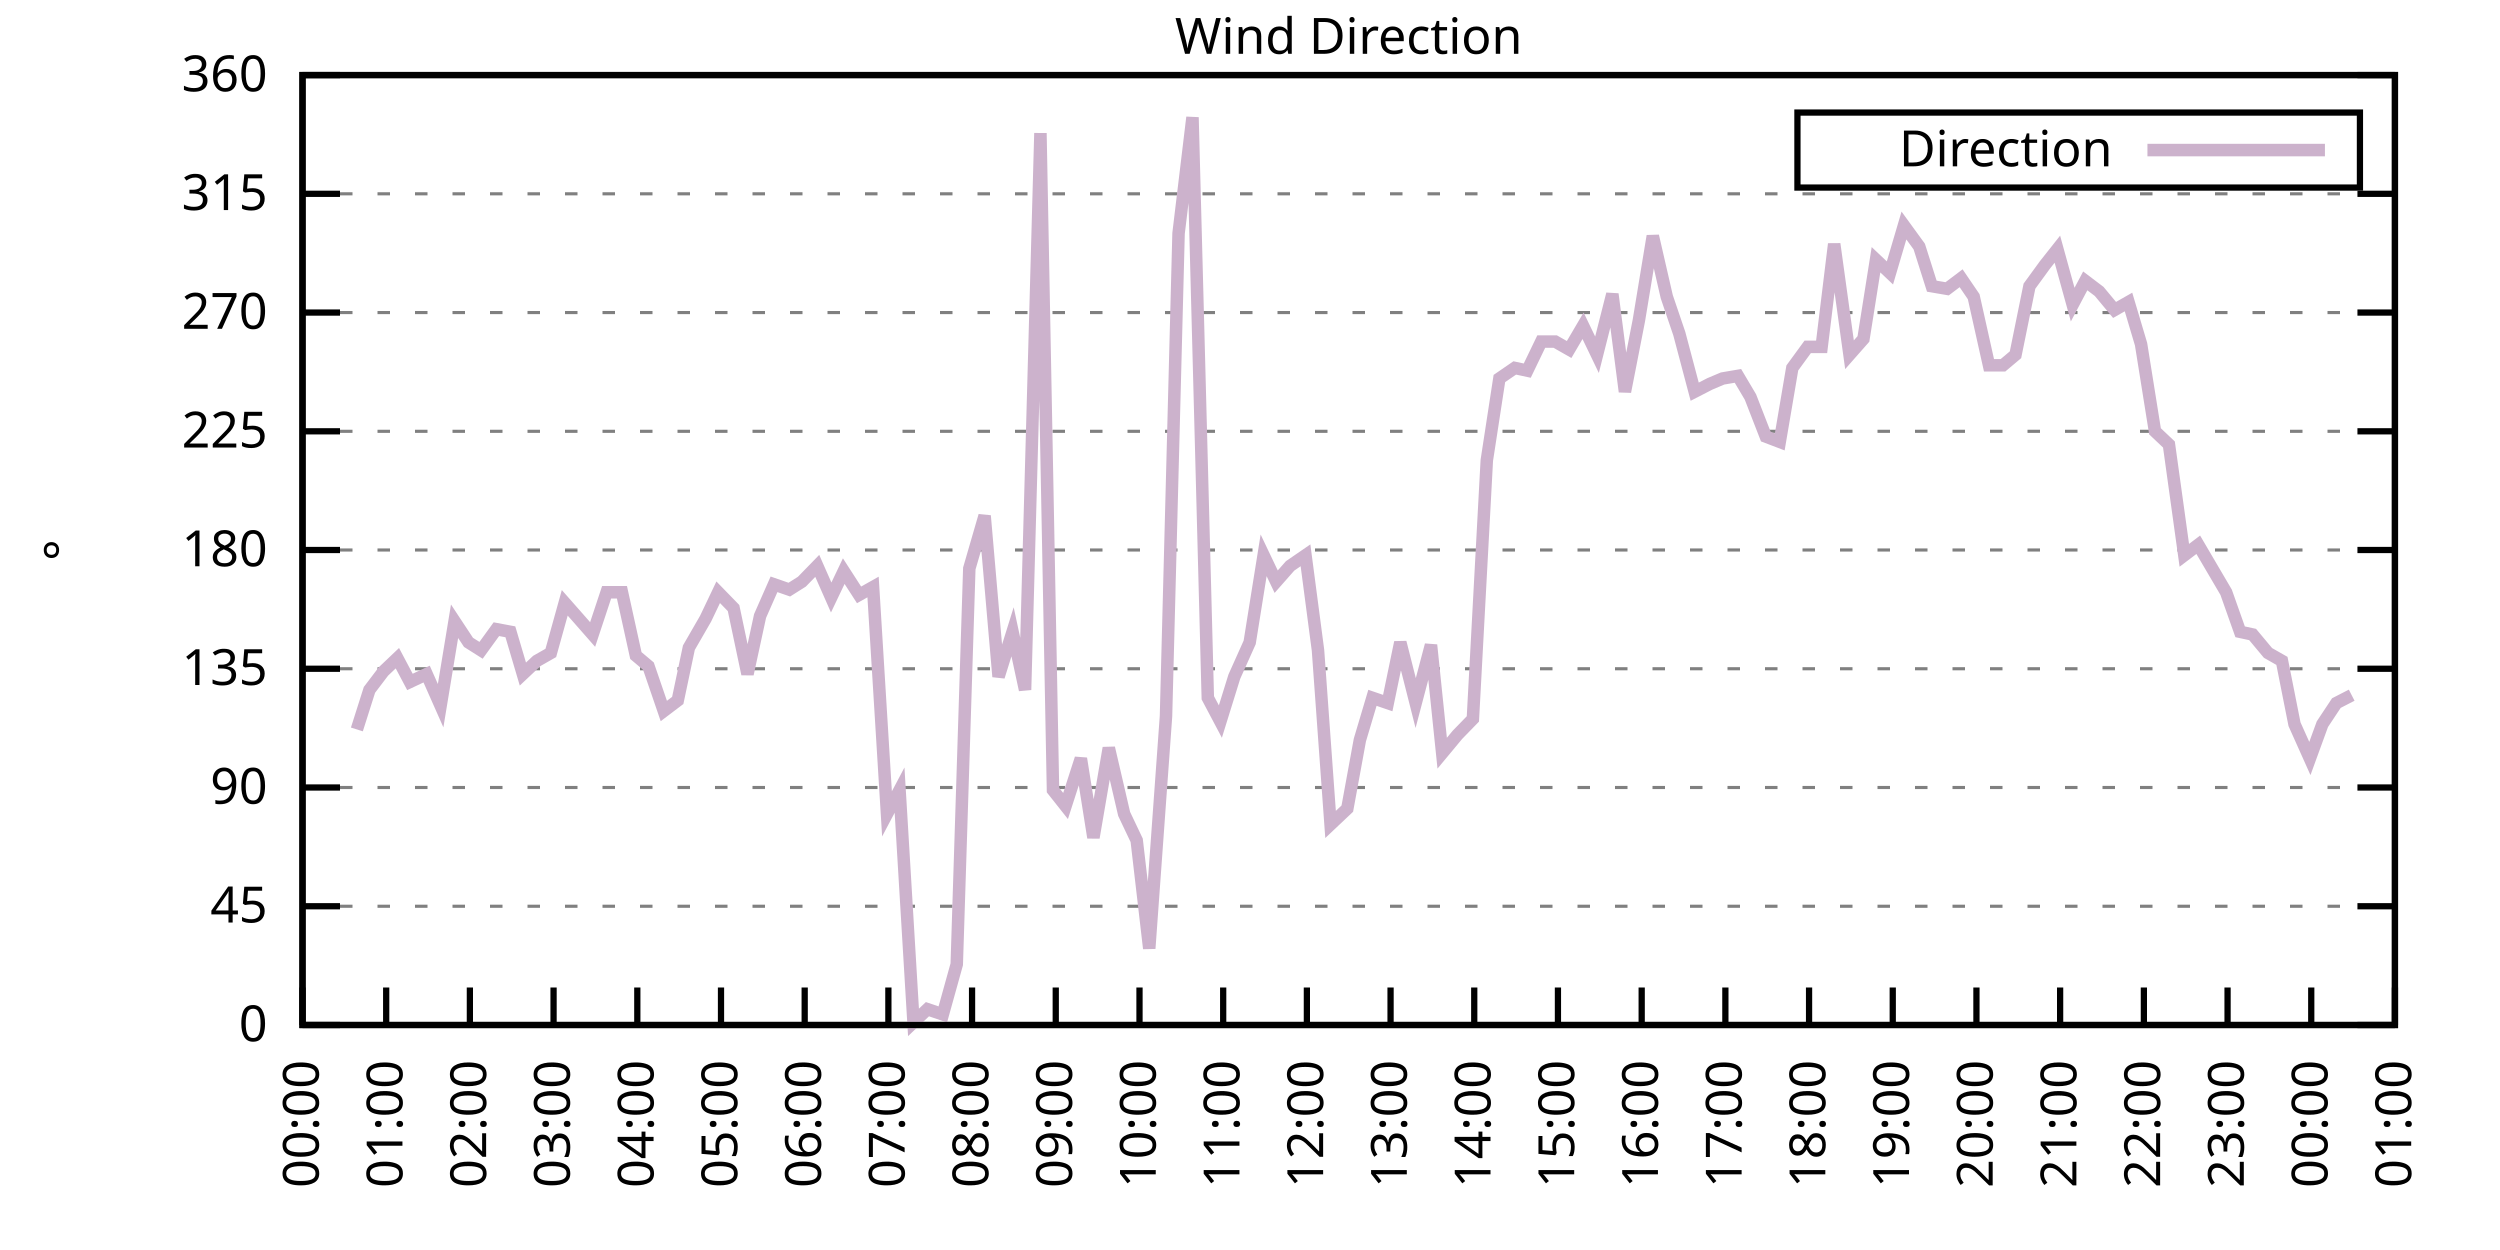
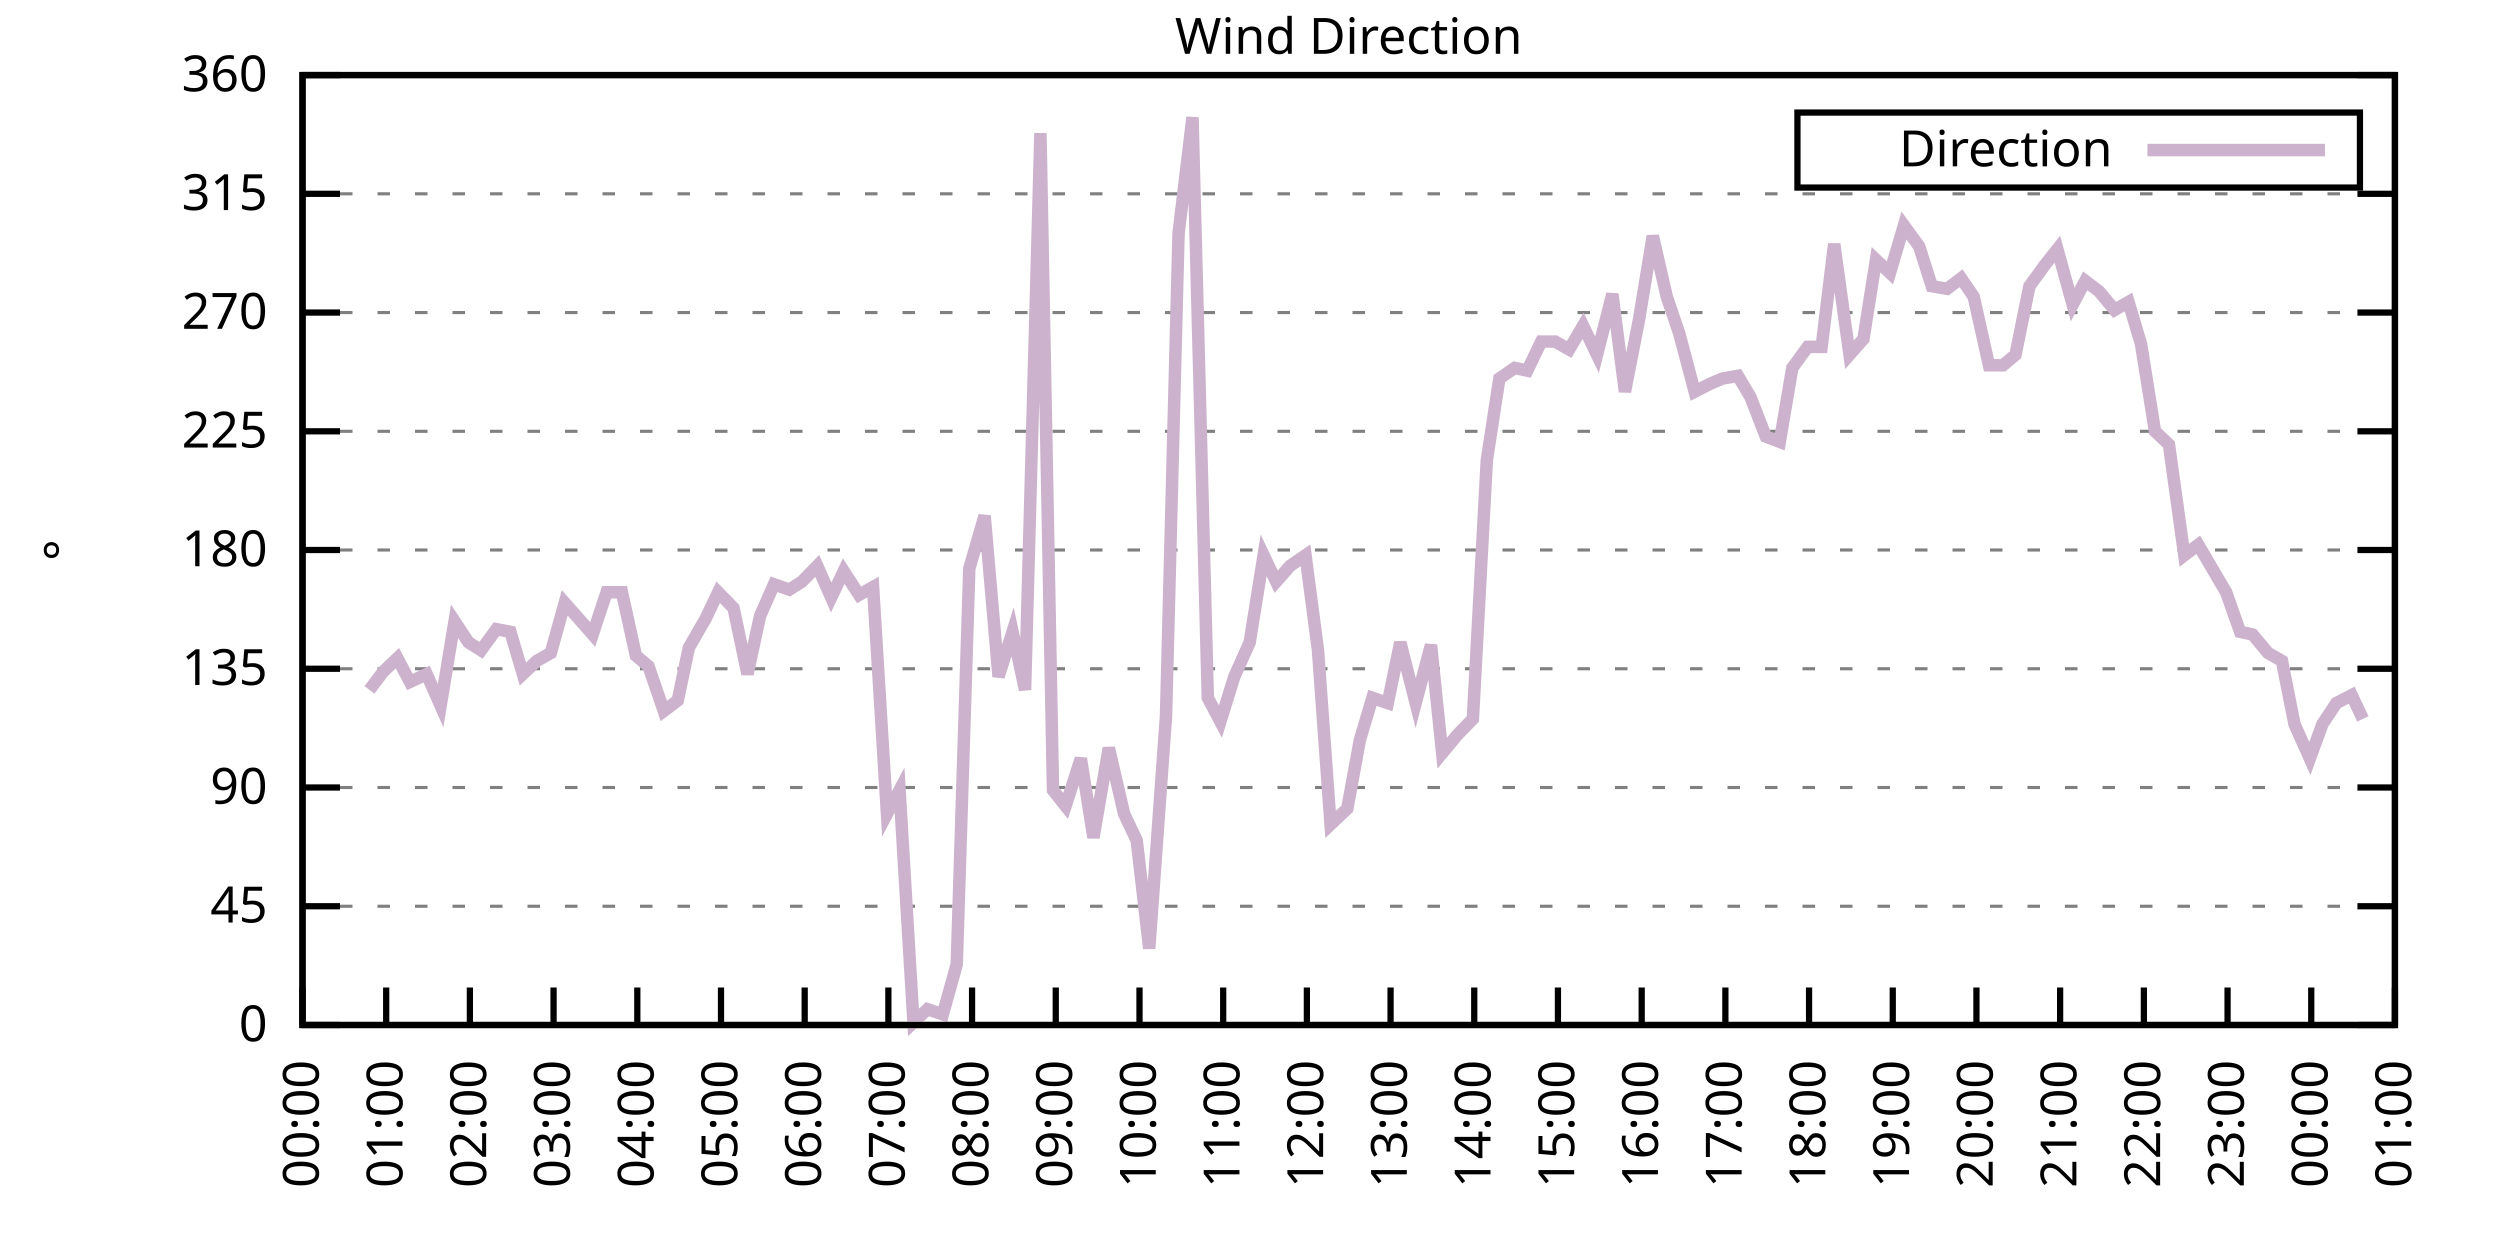
<svg xmlns="http://www.w3.org/2000/svg" xmlns:xlink="http://www.w3.org/1999/xlink" width="400" height="200" viewBox="0 0 400 200">
  <g id="gnuplot_canvas">
    <rect x="0" y="0" width="400" height="200" fill="none" />
    <defs>
      <circle id="gpDot" r="0.5" stroke-width="0.5" stroke="currentColor" />
      <path id="gpPt0" stroke-width="0.333" stroke="currentColor" d="M-1,0 h2 M0,-1 v2" />
      <path id="gpPt1" stroke-width="0.333" stroke="currentColor" d="M-1,-1 L1,1 M1,-1 L-1,1" />
      <path id="gpPt2" stroke-width="0.333" stroke="currentColor" d="M-1,0 L1,0 M0,-1 L0,1 M-1,-1 L1,1 M-1,1 L1,-1" />
      <rect id="gpPt3" stroke-width="0.333" stroke="currentColor" x="-1" y="-1" width="2" height="2" />
      <rect id="gpPt4" stroke-width="0.333" stroke="currentColor" fill="currentColor" x="-1" y="-1" width="2" height="2" />
      <circle id="gpPt5" stroke-width="0.333" stroke="currentColor" cx="0" cy="0" r="1" />
      <use xlink:href="#gpPt5" id="gpPt6" fill="currentColor" stroke="none" />
      <path id="gpPt7" stroke-width="0.333" stroke="currentColor" d="M0,-1.33 L-1.33,0.67 L1.33,0.67 z" />
      <use xlink:href="#gpPt7" id="gpPt8" fill="currentColor" stroke="none" />
      <use xlink:href="#gpPt7" id="gpPt9" stroke="currentColor" transform="rotate(180)" />
      <use xlink:href="#gpPt9" id="gpPt10" fill="currentColor" stroke="none" />
      <use xlink:href="#gpPt3" id="gpPt11" stroke="currentColor" transform="rotate(45)" />
      <use xlink:href="#gpPt11" id="gpPt12" fill="currentColor" stroke="none" />
      <path id="gpPt13" stroke-width="0.333" stroke="currentColor" d="M0,1.330 L1.265,0.411 L0.782,-1.067 L-0.782,-1.076 L-1.265,0.411 z" />
      <use xlink:href="#gpPt13" id="gpPt14" fill="currentColor" stroke="none" />
      <filter id="textbox" filterUnits="objectBoundingBox" x="0" y="0" height="1" width="1">
        <feFlood flood-color="white" flood-opacity="1" result="bgnd" />
        <feComposite in="SourceGraphic" in2="bgnd" operator="atop" />
      </filter>
      <filter id="greybox" filterUnits="objectBoundingBox" x="0" y="0" height="1" width="1">
        <feFlood flood-color="lightgrey" flood-opacity="1" result="grey" />
        <feComposite in="SourceGraphic" in2="grey" operator="atop" />
      </filter>
    </defs>
    <g fill="none" color="white" stroke="currentColor" stroke-width="1.00" stroke-linecap="butt" stroke-linejoin="miter">
</g>
    <g fill="none" color="black" stroke="currentColor" stroke-width="1.00" stroke-linecap="butt" stroke-linejoin="miter">
      <g stroke="none" shape-rendering="crispEdges">
        <polygon fill="rgb(255, 255, 255)" points="48.40,164.00 383.18,164.00 383.18,12.02 48.40,12.02 " />
      </g>
    </g>
    <g fill="none" color="black" stroke="currentColor" stroke-width="1.00" stroke-linecap="butt" stroke-linejoin="miter">
</g>
    <g fill="none" color="black" stroke="black" stroke-width="0.50" stroke-linecap="butt" stroke-linejoin="miter">
</g>
    <g fill="none" color="gray" stroke="currentColor" stroke-width="0.50" stroke-linecap="butt" stroke-linejoin="miter">
      <path stroke="gray" stroke-dasharray="2,4" class="gridline" d="M48.40,164.00 L383.19,164.00  " />
    </g>
    <g fill="none" color="gray" stroke="gray" stroke-width="1.00" stroke-linecap="butt" stroke-linejoin="miter">
</g>
    <g fill="none" color="black" stroke="currentColor" stroke-width="1.00" stroke-linecap="butt" stroke-linejoin="miter">
      <path stroke="black" d="M48.40,164.00 L54.40,164.00 M383.19,164.00 L377.19,164.00  " />
      <g transform="translate(42.80,166.60)" stroke="none" fill="black" font-family="Sans" font-size="8.00" text-anchor="end">
        <text>
          <tspan font-family="Sans"> 0</tspan>
        </text>
      </g>
    </g>
    <g fill="none" color="black" stroke="currentColor" stroke-width="1.00" stroke-linecap="butt" stroke-linejoin="miter">
</g>
    <g fill="none" color="black" stroke="black" stroke-width="0.50" stroke-linecap="butt" stroke-linejoin="miter">
</g>
    <g fill="none" color="gray" stroke="currentColor" stroke-width="0.50" stroke-linecap="butt" stroke-linejoin="miter">
      <path stroke="gray" stroke-dasharray="2,4" class="gridline" d="M48.40,145.00 L383.19,145.00  " />
    </g>
    <g fill="none" color="gray" stroke="gray" stroke-width="1.00" stroke-linecap="butt" stroke-linejoin="miter">
</g>
    <g fill="none" color="black" stroke="currentColor" stroke-width="1.00" stroke-linecap="butt" stroke-linejoin="miter">
      <path stroke="black" d="M48.40,145.00 L54.40,145.00 M383.19,145.00 L377.19,145.00  " />
      <g transform="translate(42.80,147.60)" stroke="none" fill="black" font-family="Sans" font-size="8.00" text-anchor="end">
        <text>
          <tspan font-family="Sans"> 45</tspan>
        </text>
      </g>
    </g>
    <g fill="none" color="black" stroke="currentColor" stroke-width="1.00" stroke-linecap="butt" stroke-linejoin="miter">
</g>
    <g fill="none" color="black" stroke="black" stroke-width="0.50" stroke-linecap="butt" stroke-linejoin="miter">
</g>
    <g fill="none" color="gray" stroke="currentColor" stroke-width="0.50" stroke-linecap="butt" stroke-linejoin="miter">
      <path stroke="gray" stroke-dasharray="2,4" class="gridline" d="M48.40,126.00 L383.19,126.00  " />
    </g>
    <g fill="none" color="gray" stroke="gray" stroke-width="1.00" stroke-linecap="butt" stroke-linejoin="miter">
</g>
    <g fill="none" color="black" stroke="currentColor" stroke-width="1.00" stroke-linecap="butt" stroke-linejoin="miter">
      <path stroke="black" d="M48.40,126.00 L54.40,126.00 M383.19,126.00 L377.19,126.00  " />
      <g transform="translate(42.80,128.60)" stroke="none" fill="black" font-family="Sans" font-size="8.00" text-anchor="end">
        <text>
          <tspan font-family="Sans"> 90</tspan>
        </text>
      </g>
    </g>
    <g fill="none" color="black" stroke="currentColor" stroke-width="1.00" stroke-linecap="butt" stroke-linejoin="miter">
</g>
    <g fill="none" color="black" stroke="black" stroke-width="0.50" stroke-linecap="butt" stroke-linejoin="miter">
</g>
    <g fill="none" color="gray" stroke="currentColor" stroke-width="0.50" stroke-linecap="butt" stroke-linejoin="miter">
      <path stroke="gray" stroke-dasharray="2,4" class="gridline" d="M48.40,107.00 L383.19,107.00  " />
    </g>
    <g fill="none" color="gray" stroke="gray" stroke-width="1.00" stroke-linecap="butt" stroke-linejoin="miter">
</g>
    <g fill="none" color="black" stroke="currentColor" stroke-width="1.00" stroke-linecap="butt" stroke-linejoin="miter">
      <path stroke="black" d="M48.40,107.00 L54.40,107.00 M383.19,107.00 L377.19,107.00  " />
      <g transform="translate(42.80,109.60)" stroke="none" fill="black" font-family="Sans" font-size="8.00" text-anchor="end">
        <text>
          <tspan font-family="Sans"> 135</tspan>
        </text>
      </g>
    </g>
    <g fill="none" color="black" stroke="currentColor" stroke-width="1.00" stroke-linecap="butt" stroke-linejoin="miter">
</g>
    <g fill="none" color="black" stroke="black" stroke-width="0.50" stroke-linecap="butt" stroke-linejoin="miter">
</g>
    <g fill="none" color="gray" stroke="currentColor" stroke-width="0.50" stroke-linecap="butt" stroke-linejoin="miter">
      <path stroke="gray" stroke-dasharray="2,4" class="gridline" d="M48.40,88.00 L383.19,88.00  " />
    </g>
    <g fill="none" color="gray" stroke="gray" stroke-width="1.00" stroke-linecap="butt" stroke-linejoin="miter">
</g>
    <g fill="none" color="black" stroke="currentColor" stroke-width="1.00" stroke-linecap="butt" stroke-linejoin="miter">
      <path stroke="black" d="M48.40,88.00 L54.40,88.00 M383.19,88.00 L377.19,88.00  " />
      <g transform="translate(42.80,90.60)" stroke="none" fill="black" font-family="Sans" font-size="8.00" text-anchor="end">
        <text>
          <tspan font-family="Sans"> 180</tspan>
        </text>
      </g>
    </g>
    <g fill="none" color="black" stroke="currentColor" stroke-width="1.00" stroke-linecap="butt" stroke-linejoin="miter">
</g>
    <g fill="none" color="black" stroke="black" stroke-width="0.50" stroke-linecap="butt" stroke-linejoin="miter">
</g>
    <g fill="none" color="gray" stroke="currentColor" stroke-width="0.50" stroke-linecap="butt" stroke-linejoin="miter">
      <path stroke="gray" stroke-dasharray="2,4" class="gridline" d="M48.40,69.01 L383.19,69.01  " />
    </g>
    <g fill="none" color="gray" stroke="gray" stroke-width="1.00" stroke-linecap="butt" stroke-linejoin="miter">
</g>
    <g fill="none" color="black" stroke="currentColor" stroke-width="1.00" stroke-linecap="butt" stroke-linejoin="miter">
      <path stroke="black" d="M48.40,69.01 L54.40,69.01 M383.19,69.01 L377.19,69.01  " />
      <g transform="translate(42.80,71.61)" stroke="none" fill="black" font-family="Sans" font-size="8.00" text-anchor="end">
        <text>
          <tspan font-family="Sans"> 225</tspan>
        </text>
      </g>
    </g>
    <g fill="none" color="black" stroke="currentColor" stroke-width="1.00" stroke-linecap="butt" stroke-linejoin="miter">
</g>
    <g fill="none" color="black" stroke="black" stroke-width="0.50" stroke-linecap="butt" stroke-linejoin="miter">
</g>
    <g fill="none" color="gray" stroke="currentColor" stroke-width="0.50" stroke-linecap="butt" stroke-linejoin="miter">
      <path stroke="gray" stroke-dasharray="2,4" class="gridline" d="M48.40,50.01 L383.19,50.01  " />
    </g>
    <g fill="none" color="gray" stroke="gray" stroke-width="1.00" stroke-linecap="butt" stroke-linejoin="miter">
</g>
    <g fill="none" color="black" stroke="currentColor" stroke-width="1.00" stroke-linecap="butt" stroke-linejoin="miter">
      <path stroke="black" d="M48.40,50.01 L54.40,50.01 M383.19,50.01 L377.19,50.01  " />
      <g transform="translate(42.80,52.61)" stroke="none" fill="black" font-family="Sans" font-size="8.00" text-anchor="end">
        <text>
          <tspan font-family="Sans"> 270</tspan>
        </text>
      </g>
    </g>
    <g fill="none" color="black" stroke="currentColor" stroke-width="1.00" stroke-linecap="butt" stroke-linejoin="miter">
</g>
    <g fill="none" color="black" stroke="black" stroke-width="0.50" stroke-linecap="butt" stroke-linejoin="miter">
</g>
    <g fill="none" color="gray" stroke="currentColor" stroke-width="0.50" stroke-linecap="butt" stroke-linejoin="miter">
      <path stroke="gray" stroke-dasharray="2,4" class="gridline" d="M48.40,31.01 L383.19,31.01  " />
    </g>
    <g fill="none" color="gray" stroke="gray" stroke-width="1.00" stroke-linecap="butt" stroke-linejoin="miter">
</g>
    <g fill="none" color="black" stroke="currentColor" stroke-width="1.00" stroke-linecap="butt" stroke-linejoin="miter">
      <path stroke="black" d="M48.40,31.01 L54.40,31.01 M383.19,31.01 L377.19,31.01  " />
      <g transform="translate(42.80,33.61)" stroke="none" fill="black" font-family="Sans" font-size="8.00" text-anchor="end">
        <text>
          <tspan font-family="Sans"> 315</tspan>
        </text>
      </g>
    </g>
    <g fill="none" color="black" stroke="currentColor" stroke-width="1.00" stroke-linecap="butt" stroke-linejoin="miter">
</g>
    <g fill="none" color="black" stroke="black" stroke-width="0.50" stroke-linecap="butt" stroke-linejoin="miter">
</g>
    <g fill="none" color="gray" stroke="currentColor" stroke-width="0.50" stroke-linecap="butt" stroke-linejoin="miter">
      <path stroke="gray" stroke-dasharray="2,4" class="gridline" d="M48.40,12.01 L383.19,12.01  " />
    </g>
    <g fill="none" color="gray" stroke="gray" stroke-width="1.00" stroke-linecap="butt" stroke-linejoin="miter">
</g>
    <g fill="none" color="black" stroke="currentColor" stroke-width="1.00" stroke-linecap="butt" stroke-linejoin="miter">
      <path stroke="black" d="M48.40,12.01 L54.40,12.01 M383.19,12.01 L377.19,12.01  " />
      <g transform="translate(42.80,14.61)" stroke="none" fill="black" font-family="Sans" font-size="8.00" text-anchor="end">
        <text>
          <tspan font-family="Sans"> 360</tspan>
        </text>
      </g>
    </g>
    <g fill="none" color="black" stroke="currentColor" stroke-width="1.00" stroke-linecap="butt" stroke-linejoin="miter">
      <path stroke="black" d="M48.40,164.00 L48.40,158.00  " />
      <g transform="translate(51.00,169.60) rotate(270.00)" stroke="none" fill="black" font-family="Sans" font-size="8.00" text-anchor="end">
        <text>
          <tspan font-family="Sans">00:00</tspan>
        </text>
      </g>
    </g>
    <g fill="none" color="black" stroke="currentColor" stroke-width="1.00" stroke-linecap="butt" stroke-linejoin="miter">
      <path stroke="black" d="M61.79,164.00 L61.79,158.00  " />
      <g transform="translate(64.39,169.60) rotate(270.00)" stroke="none" fill="black" font-family="Sans" font-size="8.00" text-anchor="end">
        <text>
          <tspan font-family="Sans">01:00</tspan>
        </text>
      </g>
    </g>
    <g fill="none" color="black" stroke="currentColor" stroke-width="1.00" stroke-linecap="butt" stroke-linejoin="miter">
      <path stroke="black" d="M75.18,164.00 L75.18,158.00  " />
      <g transform="translate(77.78,169.60) rotate(270.00)" stroke="none" fill="black" font-family="Sans" font-size="8.00" text-anchor="end">
        <text>
          <tspan font-family="Sans">02:00</tspan>
        </text>
      </g>
    </g>
    <g fill="none" color="black" stroke="currentColor" stroke-width="1.00" stroke-linecap="butt" stroke-linejoin="miter">
      <path stroke="black" d="M88.57,164.00 L88.57,158.00  " />
      <g transform="translate(91.17,169.60) rotate(270.00)" stroke="none" fill="black" font-family="Sans" font-size="8.00" text-anchor="end">
        <text>
          <tspan font-family="Sans">03:00</tspan>
        </text>
      </g>
    </g>
    <g fill="none" color="black" stroke="currentColor" stroke-width="1.00" stroke-linecap="butt" stroke-linejoin="miter">
      <path stroke="black" d="M101.97,164.00 L101.97,158.00  " />
      <g transform="translate(104.57,169.60) rotate(270.00)" stroke="none" fill="black" font-family="Sans" font-size="8.00" text-anchor="end">
        <text>
          <tspan font-family="Sans">04:00</tspan>
        </text>
      </g>
    </g>
    <g fill="none" color="black" stroke="currentColor" stroke-width="1.00" stroke-linecap="butt" stroke-linejoin="miter">
      <path stroke="black" d="M115.36,164.00 L115.36,158.00  " />
      <g transform="translate(117.96,169.60) rotate(270.00)" stroke="none" fill="black" font-family="Sans" font-size="8.00" text-anchor="end">
        <text>
          <tspan font-family="Sans">05:00</tspan>
        </text>
      </g>
    </g>
    <g fill="none" color="black" stroke="currentColor" stroke-width="1.00" stroke-linecap="butt" stroke-linejoin="miter">
      <path stroke="black" d="M128.75,164.00 L128.75,158.00  " />
      <g transform="translate(131.35,169.60) rotate(270.00)" stroke="none" fill="black" font-family="Sans" font-size="8.00" text-anchor="end">
        <text>
          <tspan font-family="Sans">06:00</tspan>
        </text>
      </g>
    </g>
    <g fill="none" color="black" stroke="currentColor" stroke-width="1.00" stroke-linecap="butt" stroke-linejoin="miter">
      <path stroke="black" d="M142.14,164.00 L142.14,158.00  " />
      <g transform="translate(144.74,169.60) rotate(270.00)" stroke="none" fill="black" font-family="Sans" font-size="8.00" text-anchor="end">
        <text>
          <tspan font-family="Sans">07:00</tspan>
        </text>
      </g>
    </g>
    <g fill="none" color="black" stroke="currentColor" stroke-width="1.00" stroke-linecap="butt" stroke-linejoin="miter">
      <path stroke="black" d="M155.53,164.00 L155.53,158.00  " />
      <g transform="translate(158.13,169.60) rotate(270.00)" stroke="none" fill="black" font-family="Sans" font-size="8.00" text-anchor="end">
        <text>
          <tspan font-family="Sans">08:00</tspan>
        </text>
      </g>
    </g>
    <g fill="none" color="black" stroke="currentColor" stroke-width="1.00" stroke-linecap="butt" stroke-linejoin="miter">
      <path stroke="black" d="M168.92,164.00 L168.92,158.00  " />
      <g transform="translate(171.52,169.60) rotate(270.00)" stroke="none" fill="black" font-family="Sans" font-size="8.00" text-anchor="end">
        <text>
          <tspan font-family="Sans">09:00</tspan>
        </text>
      </g>
    </g>
    <g fill="none" color="black" stroke="currentColor" stroke-width="1.00" stroke-linecap="butt" stroke-linejoin="miter">
      <path stroke="black" d="M182.32,164.00 L182.32,158.00  " />
      <g transform="translate(184.92,169.60) rotate(270.00)" stroke="none" fill="black" font-family="Sans" font-size="8.00" text-anchor="end">
        <text>
          <tspan font-family="Sans">10:00</tspan>
        </text>
      </g>
    </g>
    <g fill="none" color="black" stroke="currentColor" stroke-width="1.00" stroke-linecap="butt" stroke-linejoin="miter">
      <path stroke="black" d="M195.71,164.00 L195.71,158.00  " />
      <g transform="translate(198.31,169.60) rotate(270.00)" stroke="none" fill="black" font-family="Sans" font-size="8.00" text-anchor="end">
        <text>
          <tspan font-family="Sans">11:00</tspan>
        </text>
      </g>
    </g>
    <g fill="none" color="black" stroke="currentColor" stroke-width="1.00" stroke-linecap="butt" stroke-linejoin="miter">
      <path stroke="black" d="M209.10,164.00 L209.10,158.00  " />
      <g transform="translate(211.70,169.60) rotate(270.00)" stroke="none" fill="black" font-family="Sans" font-size="8.00" text-anchor="end">
        <text>
          <tspan font-family="Sans">12:00</tspan>
        </text>
      </g>
    </g>
    <g fill="none" color="black" stroke="currentColor" stroke-width="1.00" stroke-linecap="butt" stroke-linejoin="miter">
      <path stroke="black" d="M222.49,164.00 L222.49,158.00  " />
      <g transform="translate(225.09,169.60) rotate(270.00)" stroke="none" fill="black" font-family="Sans" font-size="8.00" text-anchor="end">
        <text>
          <tspan font-family="Sans">13:00</tspan>
        </text>
      </g>
    </g>
    <g fill="none" color="black" stroke="currentColor" stroke-width="1.00" stroke-linecap="butt" stroke-linejoin="miter">
      <path stroke="black" d="M235.88,164.00 L235.88,158.00  " />
      <g transform="translate(238.48,169.60) rotate(270.00)" stroke="none" fill="black" font-family="Sans" font-size="8.00" text-anchor="end">
        <text>
          <tspan font-family="Sans">14:00</tspan>
        </text>
      </g>
    </g>
    <g fill="none" color="black" stroke="currentColor" stroke-width="1.00" stroke-linecap="butt" stroke-linejoin="miter">
      <path stroke="black" d="M249.27,164.00 L249.27,158.00  " />
      <g transform="translate(251.87,169.60) rotate(270.00)" stroke="none" fill="black" font-family="Sans" font-size="8.00" text-anchor="end">
        <text>
          <tspan font-family="Sans">15:00</tspan>
        </text>
      </g>
    </g>
    <g fill="none" color="black" stroke="currentColor" stroke-width="1.00" stroke-linecap="butt" stroke-linejoin="miter">
      <path stroke="black" d="M262.67,164.00 L262.67,158.00  " />
      <g transform="translate(265.27,169.60) rotate(270.00)" stroke="none" fill="black" font-family="Sans" font-size="8.00" text-anchor="end">
        <text>
          <tspan font-family="Sans">16:00</tspan>
        </text>
      </g>
    </g>
    <g fill="none" color="black" stroke="currentColor" stroke-width="1.00" stroke-linecap="butt" stroke-linejoin="miter">
      <path stroke="black" d="M276.06,164.00 L276.06,158.00  " />
      <g transform="translate(278.66,169.60) rotate(270.00)" stroke="none" fill="black" font-family="Sans" font-size="8.00" text-anchor="end">
        <text>
          <tspan font-family="Sans">17:00</tspan>
        </text>
      </g>
    </g>
    <g fill="none" color="black" stroke="currentColor" stroke-width="1.00" stroke-linecap="butt" stroke-linejoin="miter">
      <path stroke="black" d="M289.45,164.00 L289.45,158.00  " />
      <g transform="translate(292.05,169.60) rotate(270.00)" stroke="none" fill="black" font-family="Sans" font-size="8.00" text-anchor="end">
        <text>
          <tspan font-family="Sans">18:00</tspan>
        </text>
      </g>
    </g>
    <g fill="none" color="black" stroke="currentColor" stroke-width="1.00" stroke-linecap="butt" stroke-linejoin="miter">
      <path stroke="black" d="M302.84,164.00 L302.84,158.00  " />
      <g transform="translate(305.44,169.60) rotate(270.00)" stroke="none" fill="black" font-family="Sans" font-size="8.00" text-anchor="end">
        <text>
          <tspan font-family="Sans">19:00</tspan>
        </text>
      </g>
    </g>
    <g fill="none" color="black" stroke="currentColor" stroke-width="1.00" stroke-linecap="butt" stroke-linejoin="miter">
      <path stroke="black" d="M316.23,164.00 L316.23,158.00  " />
      <g transform="translate(318.83,169.60) rotate(270.00)" stroke="none" fill="black" font-family="Sans" font-size="8.00" text-anchor="end">
        <text>
          <tspan font-family="Sans">20:00</tspan>
        </text>
      </g>
    </g>
    <g fill="none" color="black" stroke="currentColor" stroke-width="1.00" stroke-linecap="butt" stroke-linejoin="miter">
      <path stroke="black" d="M329.62,164.00 L329.62,158.00  " />
      <g transform="translate(332.22,169.60) rotate(270.00)" stroke="none" fill="black" font-family="Sans" font-size="8.00" text-anchor="end">
        <text>
          <tspan font-family="Sans">21:00</tspan>
        </text>
      </g>
    </g>
    <g fill="none" color="black" stroke="currentColor" stroke-width="1.00" stroke-linecap="butt" stroke-linejoin="miter">
      <path stroke="black" d="M343.02,164.00 L343.02,158.00  " />
      <g transform="translate(345.62,169.60) rotate(270.00)" stroke="none" fill="black" font-family="Sans" font-size="8.00" text-anchor="end">
        <text>
          <tspan font-family="Sans">22:00</tspan>
        </text>
      </g>
    </g>
    <g fill="none" color="black" stroke="currentColor" stroke-width="1.00" stroke-linecap="butt" stroke-linejoin="miter">
      <path stroke="black" d="M356.41,164.00 L356.41,158.00  " />
      <g transform="translate(359.01,169.60) rotate(270.00)" stroke="none" fill="black" font-family="Sans" font-size="8.00" text-anchor="end">
        <text>
          <tspan font-family="Sans">23:00</tspan>
        </text>
      </g>
    </g>
    <g fill="none" color="black" stroke="currentColor" stroke-width="1.00" stroke-linecap="butt" stroke-linejoin="miter">
      <path stroke="black" d="M369.80,164.00 L369.80,158.00  " />
      <g transform="translate(372.40,169.60) rotate(270.00)" stroke="none" fill="black" font-family="Sans" font-size="8.00" text-anchor="end">
        <text>
          <tspan font-family="Sans">00:00</tspan>
        </text>
      </g>
    </g>
    <g fill="none" color="black" stroke="currentColor" stroke-width="1.00" stroke-linecap="butt" stroke-linejoin="miter">
      <path stroke="black" d="M383.19,164.00 L383.19,158.00  " />
      <g transform="translate(385.79,169.60) rotate(270.00)" stroke="none" fill="black" font-family="Sans" font-size="8.00" text-anchor="end">
        <text>
          <tspan font-family="Sans">01:00</tspan>
        </text>
      </g>
    </g>
    <g fill="none" color="black" stroke="currentColor" stroke-width="1.00" stroke-linecap="butt" stroke-linejoin="miter">
</g>
    <g fill="none" color="black" stroke="currentColor" stroke-width="1.00" stroke-linecap="butt" stroke-linejoin="miter">
      <path stroke="black" d="M48.40,12.01 L48.40,164.00 L383.19,164.00 L383.19,12.01 L48.40,12.01 Z  " />
    </g>
    <g fill="none" color="black" stroke="currentColor" stroke-width="1.00" stroke-linecap="butt" stroke-linejoin="miter">
</g>
    <g fill="none" color="black" stroke="currentColor" stroke-width="1.00" stroke-linecap="butt" stroke-linejoin="miter">
      <path stroke="black" d="M287.59,30.01 L287.59,18.01 L377.59,18.01 L377.59,30.01 L287.59,30.01 Z  " />
    </g>
    <g id="Wind_direction_plot_1">
      <g fill="none" color="white" stroke="black" stroke-width="2.00" stroke-linecap="butt" stroke-linejoin="miter">
</g>
      <g fill="none" color="black" stroke="currentColor" stroke-width="2.00" stroke-linecap="butt" stroke-linejoin="miter">
        <g transform="translate(337.99,26.61)" stroke="none" fill="black" font-family="Sans" font-size="8.00" text-anchor="end">
          <text>
            <tspan font-family="Sans">Direction</tspan>
          </text>
        </g>
      </g>
      <g fill="none" color="black" stroke="currentColor" stroke-width="2.00" stroke-linecap="butt" stroke-linejoin="miter">
-         <path stroke="rgb(204, 178, 204)" d="M343.59,24.01 L371.99,24.01 M57.10,116.71 L59.11,110.38 L61.35,107.43 L63.58,105.31 L65.59,109.11 L68.26,107.85   L70.50,112.91 L72.73,99.40 L74.96,102.78 L76.97,104.05 L79.42,100.67 L81.66,101.09 L83.66,107.85 L85.90,105.74   L88.13,104.47 L90.36,96.45 L92.59,98.98 L94.82,101.52 L97.06,94.76 L99.51,94.76 L101.74,104.89 L103.75,106.58   L106.21,113.76 L108.44,112.07 L110.22,103.63 L112.90,98.98 L114.91,94.76 L117.37,97.29 L119.60,107.85 L121.61,98.56   L123.84,93.49 L126.29,94.34 L128.30,93.07 L130.76,90.54 L132.99,95.60 L135.00,91.38 L137.45,95.18 L139.69,93.92   L141.92,130.22 L143.93,126.42 L146.16,163.58 L148.39,161.47 L150.85,162.31 L153.08,154.29 L155.09,90.96 L157.54,82.52   L159.77,108.27 L162.01,101.09 L164.01,110.38 L166.47,21.30 L168.48,126.42 L170.49,128.96 L172.94,121.36 L174.95,134.02   L177.41,119.67 L179.86,130.22 L181.87,134.45 L183.88,151.76 L186.56,114.60 L188.57,37.34 L190.80,18.77 L193.25,111.65   L195.26,115.45 L197.49,108.27 L199.95,102.78 L202.18,88.85 L204.19,93.07 L206.42,90.54 L208.88,88.85 L210.88,104.05   L212.89,131.91 L215.57,129.38 L217.58,118.40 L219.59,111.65 L222.04,112.49 L224.05,102.78 L226.51,112.49 L228.96,103.20   L230.75,120.51 L233.20,117.56 L235.66,115.03 L237.89,73.65 L239.90,60.56 L242.36,58.87 L244.36,59.30 L246.60,54.65   L248.83,54.65 L251.06,55.92 L253.29,52.12 L255.52,56.76 L257.98,47.05 L259.99,62.67 L262.22,51.27 L264.45,37.76   L266.68,47.47 L268.69,53.39 L271.15,62.67 L273.60,61.41 L275.61,60.56 L278.07,60.14 L280.07,63.52 L282.53,69.85   L284.76,70.70 L286.77,58.87 L289.23,55.50 L291.46,55.50 L293.47,39.03 L295.92,56.76 L298.15,54.23 L300.16,41.56   L302.39,43.67 L304.63,36.08 L307.08,39.45 L309.09,45.79 L311.54,46.21 L313.78,44.52 L315.79,47.47 L318.24,58.45   L320.47,58.45 L322.48,56.76 L324.71,45.79 L327.17,42.41 L329.18,39.87 L331.63,48.74 L333.64,44.94 L335.87,46.63   L338.33,49.59 L340.56,48.32 L342.57,55.07 L344.80,69.01 L347.03,71.12 L349.49,88.85 L351.72,87.16 L353.95,90.96   L356.18,94.76 L358.42,101.09 L360.42,101.52 L362.88,104.47 L365.11,105.74 L367.12,115.87 L369.58,121.36 L371.58,115.87   L373.82,112.49 L376.27,111.23  " />
+         <path stroke="rgb(204, 178, 204)" d="M343.59,24.01 L371.99,24.01 M59.11,110.38 L61.35,107.43 L63.58,105.31 L65.59,109.11 L68.26,107.85 L70.50,112.91   L72.73,99.40 L74.96,102.78 L76.97,104.05 L79.42,100.67 L81.66,101.09 L83.66,107.85 L85.90,105.74 L88.13,104.47   L90.36,96.45 L92.59,98.98 L94.82,101.52 L97.06,94.76 L99.51,94.76 L101.74,104.89 L103.75,106.58 L106.21,113.76   L108.44,112.07 L110.22,103.63 L112.90,98.98 L114.91,94.76 L117.37,97.29 L119.60,107.85 L121.61,98.56 L123.84,93.49   L126.29,94.34 L128.30,93.07 L130.76,90.54 L132.99,95.60 L135.00,91.38 L137.45,95.18 L139.69,93.92 L141.92,130.22   L143.93,126.42 L146.16,163.58 L148.39,161.47 L150.85,162.31 L153.08,154.29 L155.09,90.96 L157.54,82.52 L159.77,108.27   L162.01,101.09 L164.01,110.38 L166.47,21.30 L168.48,126.42 L170.49,128.96 L172.94,121.36 L174.95,134.02 L177.41,119.67   L179.86,130.22 L181.87,134.45 L183.88,151.76 L186.56,114.60 L188.57,37.34 L190.80,18.77 L193.25,111.65 L195.26,115.45   L197.49,108.27 L199.95,102.78 L202.18,88.85 L204.19,93.07 L206.42,90.54 L208.88,88.85 L210.88,104.05 L212.89,131.91   L215.57,129.38 L217.58,118.40 L219.59,111.65 L222.04,112.49 L224.05,102.78 L226.51,112.49 L228.96,103.20 L230.75,120.51   L233.20,117.56 L235.66,115.03 L237.89,73.65 L239.90,60.56 L242.36,58.87 L244.36,59.30 L246.60,54.65 L248.83,54.65   L251.06,55.92 L253.29,52.12 L255.52,56.76 L257.98,47.05 L259.99,62.67 L262.22,51.27 L264.45,37.76 L266.68,47.47   L268.69,53.39 L271.15,62.67 L273.60,61.41 L275.61,60.56 L278.07,60.14 L280.07,63.52 L282.53,69.85 L284.76,70.70   L286.77,58.87 L289.23,55.50 L291.46,55.50 L293.47,39.03 L295.92,56.76 L298.15,54.23 L300.16,41.56 L302.39,43.67   L304.63,36.08 L307.08,39.45 L309.09,45.79 L311.54,46.21 L313.78,44.52 L315.79,47.47 L318.24,58.45 L320.47,58.45   L322.48,56.76 L324.71,45.79 L327.17,42.41 L329.18,39.87 L331.63,48.74 L333.64,44.94 L335.87,46.63 L338.33,49.59   L340.56,48.32 L342.57,55.07 L344.80,69.01 L347.03,71.12 L349.49,88.85 L351.72,87.16 L353.95,90.96 L356.18,94.76   L358.42,101.09 L360.42,101.52 L362.88,104.47 L365.11,105.74 L367.12,115.87 L369.58,121.36 L371.58,115.87 L373.82,112.49   L376.27,111.23 L378.06,115.03  " />
      </g>
    </g>
    <g fill="none" color="black" stroke="currentColor" stroke-width="2.00" stroke-linecap="butt" stroke-linejoin="miter">
</g>
    <g fill="none" color="black" stroke="black" stroke-width="1.00" stroke-linecap="butt" stroke-linejoin="miter">
</g>
    <g fill="none" color="black" stroke="currentColor" stroke-width="1.00" stroke-linecap="butt" stroke-linejoin="miter">
      <path stroke="black" d="M48.40,12.01 L48.40,164.00 L383.19,164.00 L383.19,12.01 L48.40,12.01 Z  " />
      <g transform="translate(12.80,88.01) rotate(270.00)" stroke="none" fill="black" font-family="Sans" font-size="8.00" text-anchor="middle">
        <text>
          <tspan font-family="Sans">°</tspan>
        </text>
      </g>
    </g>
    <g fill="none" color="black" stroke="currentColor" stroke-width="1.00" stroke-linecap="butt" stroke-linejoin="miter">
</g>
    <g fill="none" color="black" stroke="currentColor" stroke-width="1.00" stroke-linecap="butt" stroke-linejoin="miter">
      <g transform="translate(215.79,8.61)" stroke="none" fill="black" font-family="Sans" font-size="8.00" text-anchor="middle">
        <text>
          <tspan font-family="Sans">Wind Direction</tspan>
        </text>
      </g>
    </g>
    <g fill="none" color="black" stroke="currentColor" stroke-width="1.00" stroke-linecap="butt" stroke-linejoin="miter">
</g>
  </g>
</svg>
